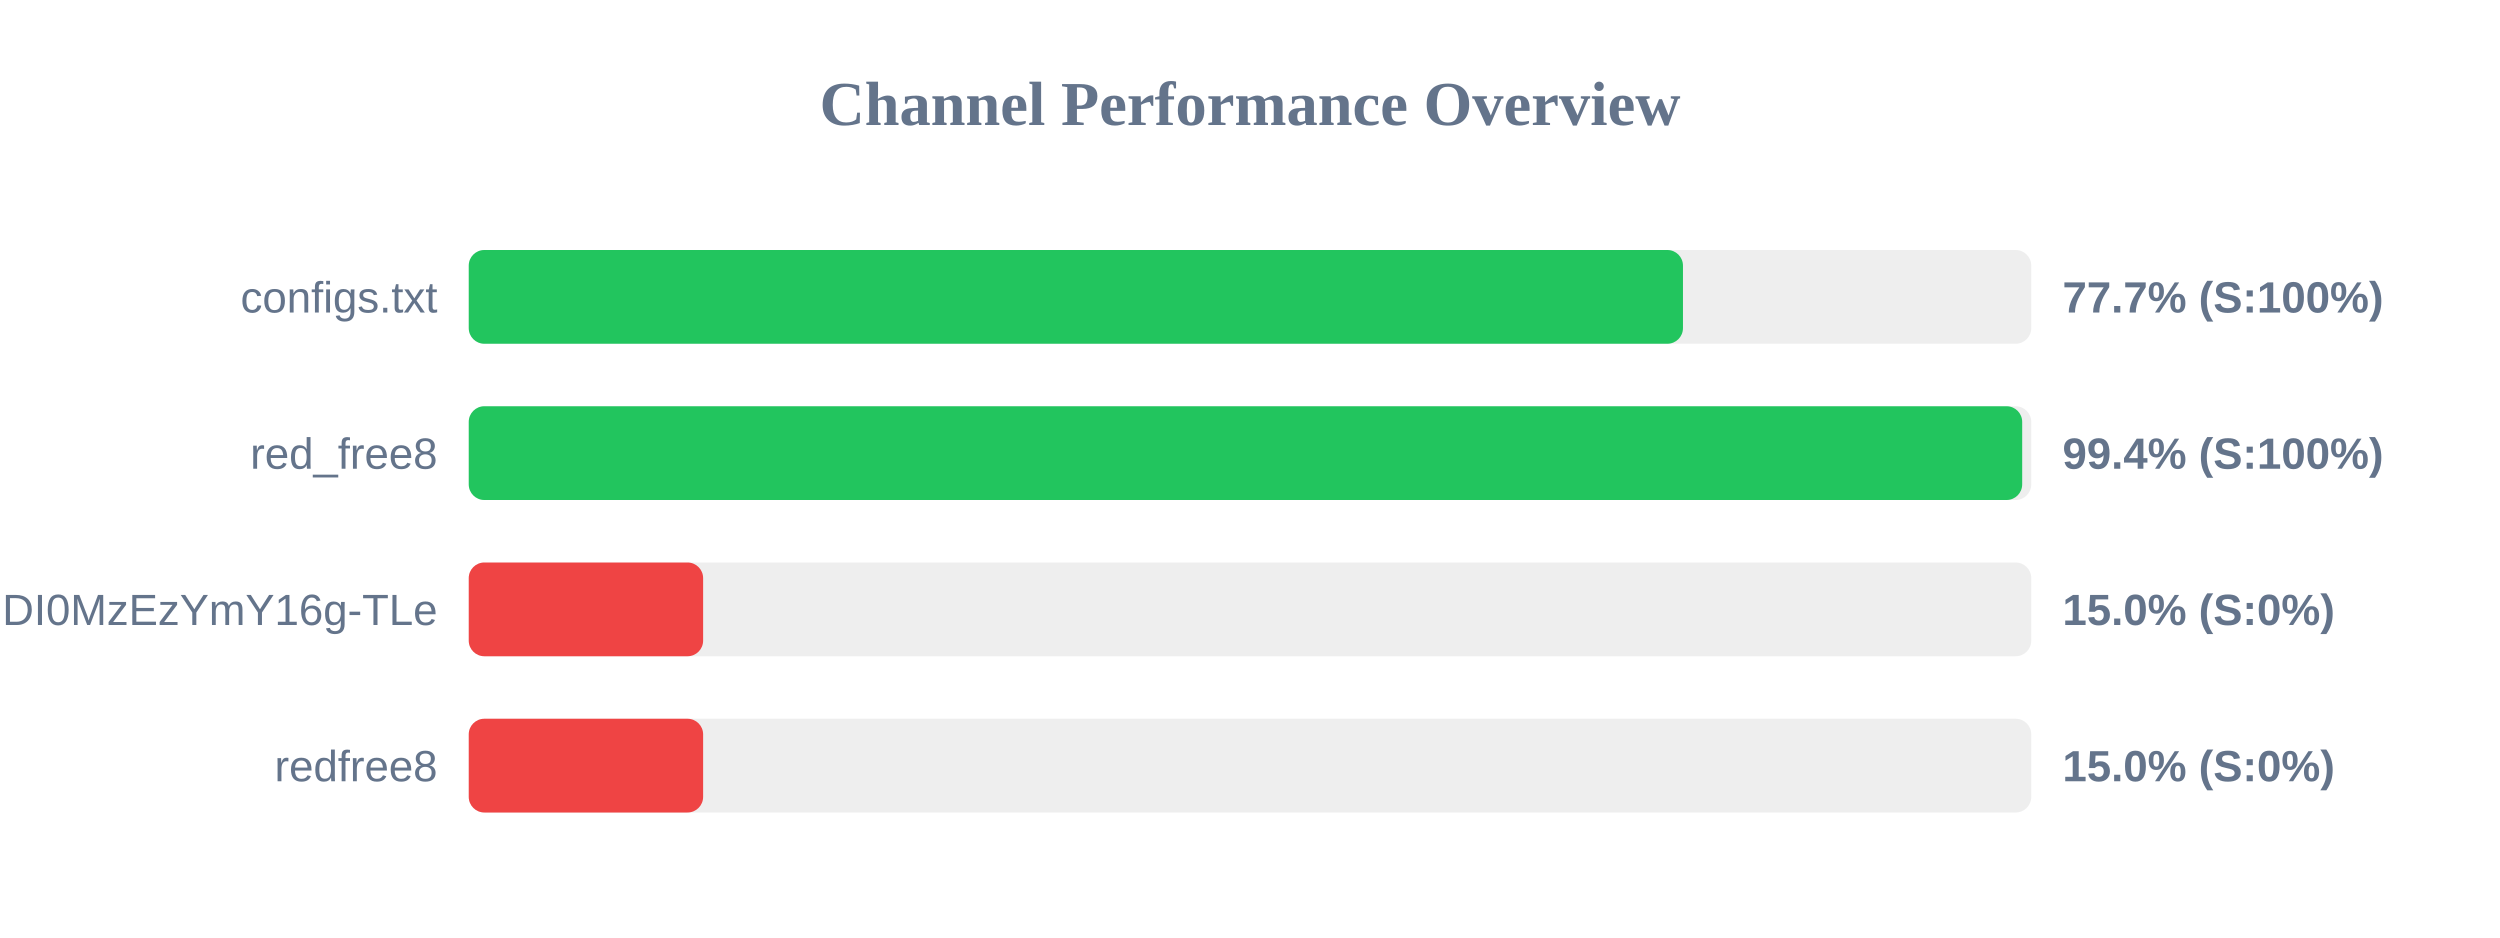
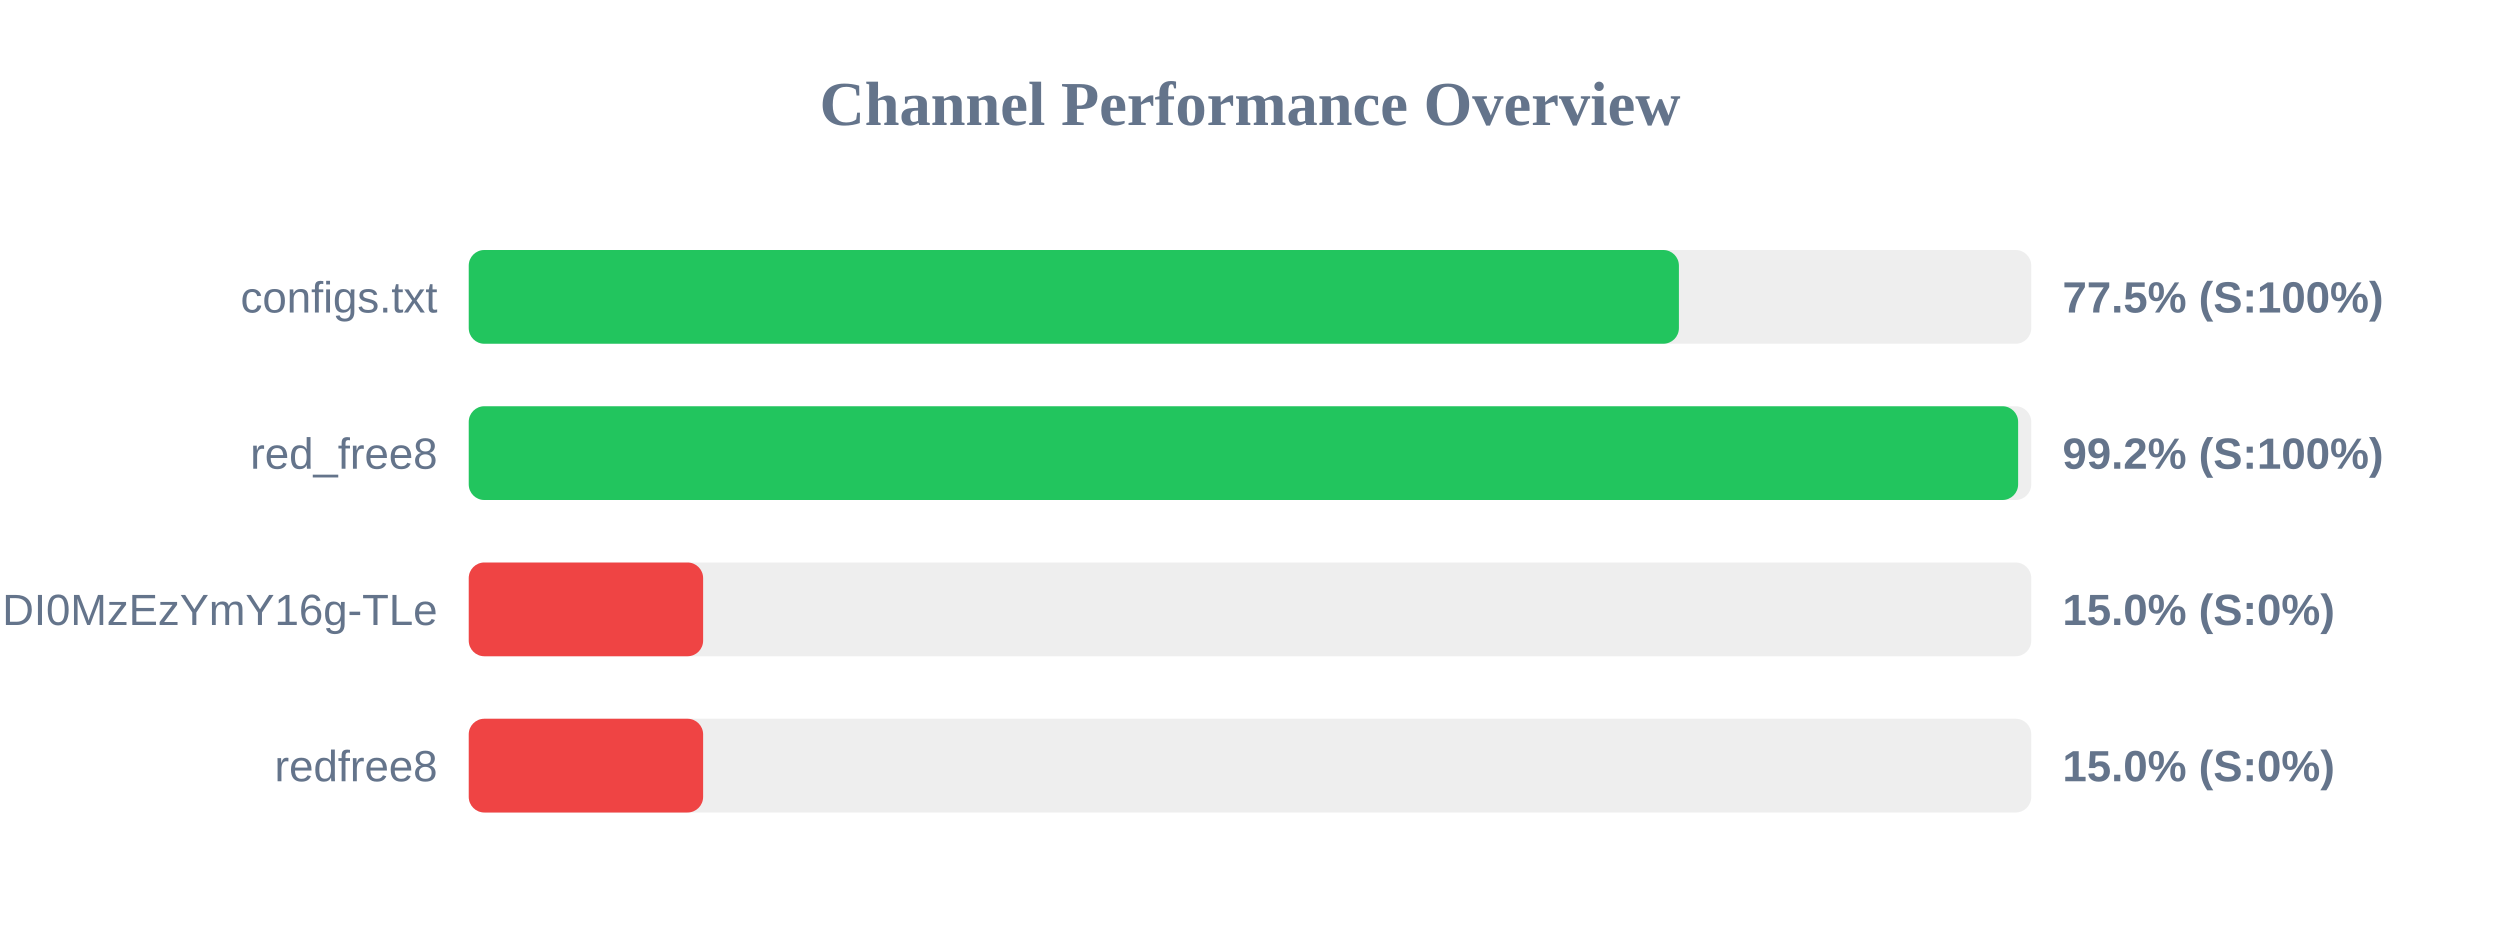
<svg xmlns="http://www.w3.org/2000/svg" width="800" height="300" version="1.1">
  <style>
        .row { font: 14px Arial; fill: #64748b; }
        .score { font: bold 14px Arial; fill: #64748b; }
    </style>
  <text x="400" y="40" text-anchor="middle" font-size="20px" font-weight="bold" fill="#64748b">Channel Performance Overview</text>
  <rect x="150" y="80" width="500" height="30" fill="#eee" rx="5" />
-   <rect x="150" y="80" width="388.55" height="30" fill="#22c55e" rx="5" />
+   <rect x="150" y="80" width="387.25" height="30" fill="#22c55e" rx="5" />
  <text x="140" y="100" text-anchor="end" class="row">configs.txt</text>
-   <text x="660" y="100" text-anchor="start" class="score">77.7% (S:100%)</text>
+   <text x="660" y="100" text-anchor="start" class="score">77.5% (S:100%)</text>
  <rect x="150" y="130" width="500" height="30" fill="#eee" rx="5" />
-   <rect x="150" y="130" width="497.1" height="30" fill="#22c55e" rx="5" />
+   <rect x="150" y="130" width="495.8" height="30" fill="#22c55e" rx="5" />
  <text x="140" y="150" text-anchor="end" class="row">red_free8</text>
-   <text x="660" y="150" text-anchor="start" class="score">99.4% (S:100%)</text>
+   <text x="660" y="150" text-anchor="start" class="score">99.2% (S:100%)</text>
  <rect x="150" y="180" width="500" height="30" fill="#eee" rx="5" />
  <rect x="150" y="180" width="75.0" height="30" fill="#ef4444" rx="5" />
  <text x="140" y="200" text-anchor="end" class="row">NjEzODY1NDgyOCwxNzQ1NDI0MzEzYmY16g-TLe</text>
  <text x="660" y="200" text-anchor="start" class="score">15.0% (S:0%)</text>
  <rect x="150" y="230" width="500" height="30" fill="#eee" rx="5" />
  <rect x="150" y="230" width="75.0" height="30" fill="#ef4444" rx="5" />
  <text x="140" y="250" text-anchor="end" class="row">redfree8</text>
  <text x="660" y="250" text-anchor="start" class="score">15.0% (S:0%)</text>
</svg>
